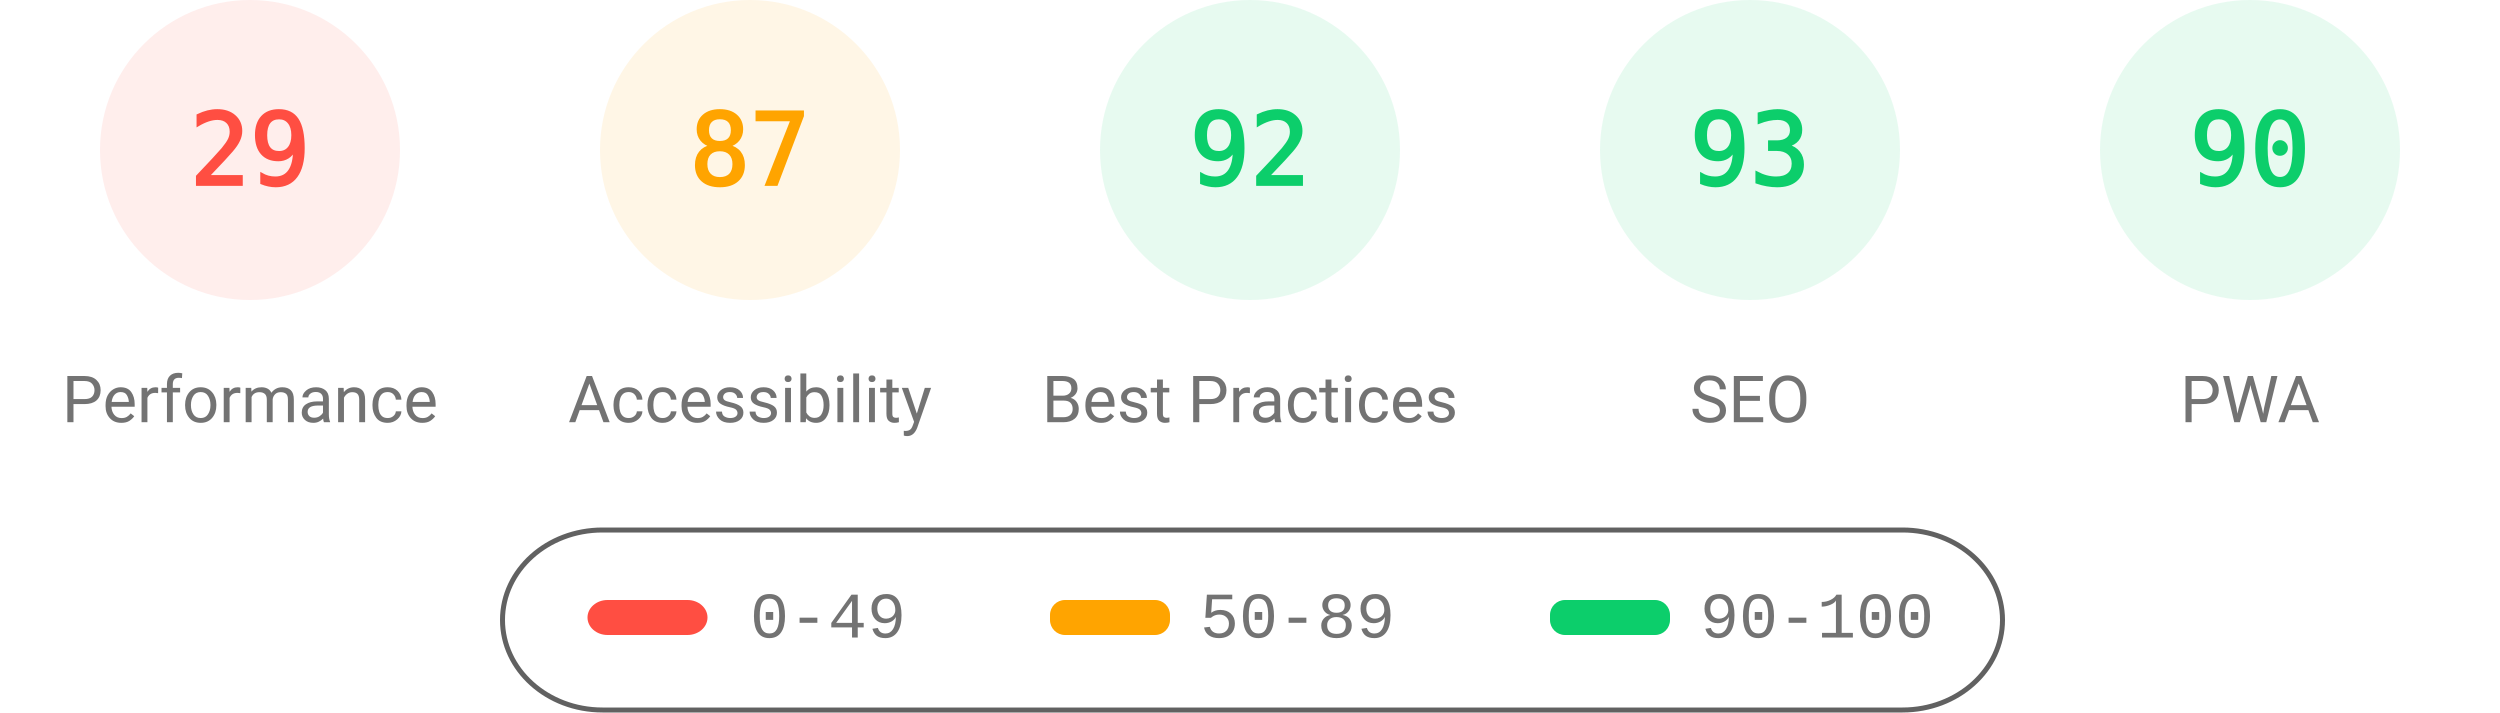
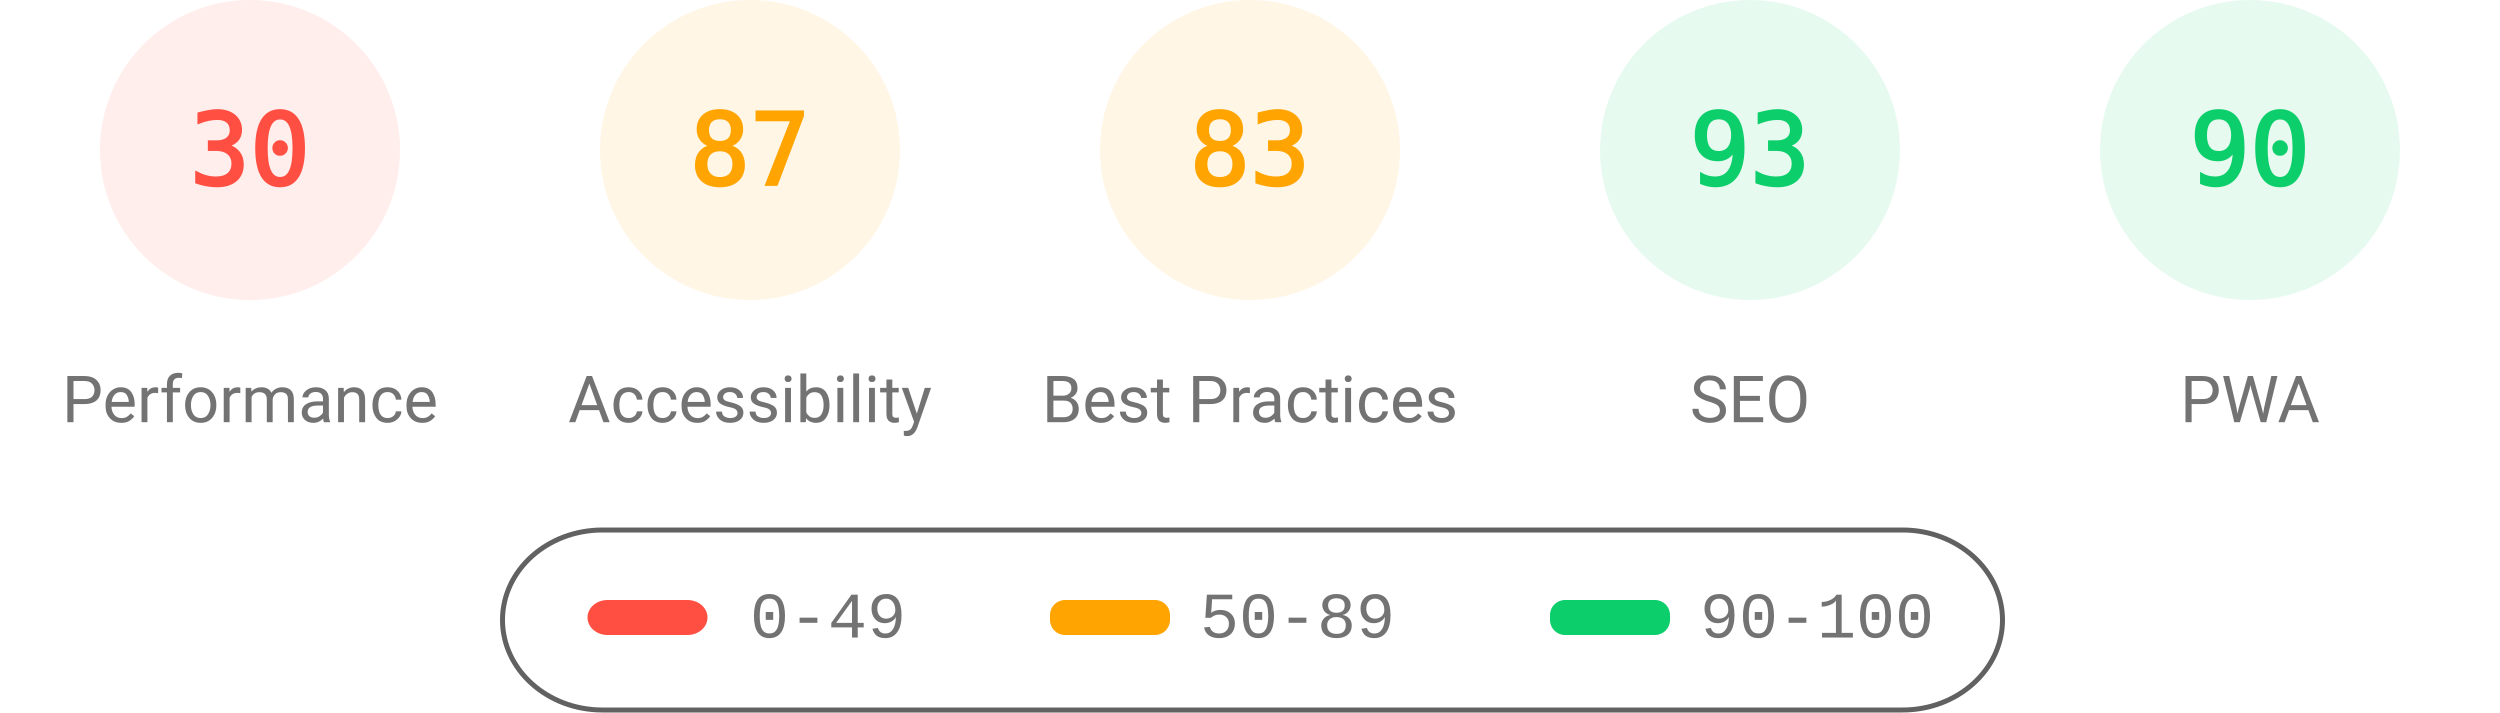
<svg xmlns="http://www.w3.org/2000/svg" fill="none" width="1000" height="285">
  <style>.gauge-base{opacity:.1}.gauge-arc{fill:none;animation-delay:250ms;stroke-linecap:round;transform:rotate(-90deg);transform-origin:100px 60px;animation:load-gauge 1s ease forwards}.guage-text{font-size:40px;font-family:monospace;text-align:center}.guage-red{color:#ff4e42;fill:#ff4e42;stroke:#ff4e42}.guage-orange{color:#ffa400;fill:#ffa400;stroke:#ffa400}.guage-green{color:#0cce6b;fill:#0cce6b;stroke:#0cce6b}.guage-undefined{color:#5c5c5c;fill:#5c5c5c;stroke:#5c5c5c}.guage-title{color:#737373;fill:#737373;stroke:none;font-size:26px;line-height:26px;font-family:Roboto,Halvetica,Arial,sans-serif}@keyframes load-gauge{from{stroke-dasharray:0 352.858}}</style>
  <svg class="guage-div guage-perf guage-red" viewBox="0 0 200 200" width="200" height="200">
    <circle class="gauge-base" r="56" cx="100" cy="60" stroke-width="8" />
-     <circle class="gauge-arc guage-arc-1" r="56" cx="100" cy="60" stroke-width="8" style="stroke-dasharray:102.039,351.858" />
-     <text class="guage-text" x="100" y="60" alignment-baseline="central" dominant-baseline="central" text-anchor="middle">29</text>
+     <circle class="gauge-arc guage-arc-1" r="56" cx="100" cy="60" stroke-width="8" style="stroke-dasharray:105.557,351.858" />
+     <text class="guage-text" x="100" y="60" alignment-baseline="central" dominant-baseline="central" text-anchor="middle">30</text>
    <text class="guage-title" x="100" y="160" alignment-baseline="central" dominant-baseline="central" text-anchor="middle">Performance</text>
  </svg>
  <svg class="guage-div guage-acc guage-orange" viewBox="0 0 200 200" width="200" height="200" x="200">
    <circle class="gauge-base" r="56" cx="100" cy="60" stroke-width="8" />
    <circle class="gauge-arc guage-arc-2" r="56" cx="100" cy="60" stroke-width="8" style="stroke-dasharray:306.116,351.858" />
    <text class="guage-text" x="100" y="60" alignment-baseline="central" dominant-baseline="central" text-anchor="middle">87</text>
    <text class="guage-title" x="100" y="160" alignment-baseline="central" dominant-baseline="central" text-anchor="middle">Accessibility</text>
  </svg>
-   <svg class="guage-div guage-best guage-green" viewBox="0 0 200 200" width="200" height="200" x="400">
+   <svg class="guage-div guage-best guage-orange" viewBox="0 0 200 200" width="200" height="200" x="400">
    <circle class="gauge-base" r="56" cx="100" cy="60" stroke-width="8" />
-     <circle class="gauge-arc guage-arc-3" r="56" cx="100" cy="60" stroke-width="8" style="stroke-dasharray:323.709,351.858" />
-     <text class="guage-text" x="100" y="60" alignment-baseline="central" dominant-baseline="central" text-anchor="middle">92</text>
+     <circle class="gauge-arc guage-arc-3" r="56" cx="100" cy="60" stroke-width="8" style="stroke-dasharray:292.042,351.858" />
+     <text class="guage-text" x="100" y="60" alignment-baseline="central" dominant-baseline="central" text-anchor="middle">83</text>
    <text class="guage-title" x="100" y="160" alignment-baseline="central" dominant-baseline="central" text-anchor="middle">Best Practices</text>
  </svg>
  <svg class="guage-div guage-seo guage-green" viewBox="0 0 200 200" width="200" height="200" x="600">
    <circle class="gauge-base" r="56" cx="100" cy="60" stroke-width="8" />
    <circle class="gauge-arc guage-arc-4" r="56" cx="100" cy="60" stroke-width="8" style="stroke-dasharray:327.228,351.858" />
    <text class="guage-text" x="100" y="60" alignment-baseline="central" dominant-baseline="central" text-anchor="middle">93</text>
    <text class="guage-title" x="100" y="160" alignment-baseline="central" dominant-baseline="central" text-anchor="middle">SEO</text>
  </svg>
  <svg class="guage-div guage-pwa guage-green" viewBox="0 0 200 200" width="200" height="200" x="800">
    <circle class="gauge-base" r="56" cx="100" cy="60" stroke-width="8" />
    <circle class="gauge-arc guage-arc-4" r="56" cx="100" cy="60" stroke-width="8" style="stroke-dasharray:316.672,351.858" />
    <text class="guage-text" x="100" y="60" alignment-baseline="central" dominant-baseline="central" text-anchor="middle">90</text>
    <text class="guage-title" x="100" y="160" alignment-baseline="central" dominant-baseline="central" text-anchor="middle">PWA</text>
  </svg>
  <svg width="604" height="76" x="200" y="210">
    <path fill="none" id="canvas_background" d="M-1-1h604v80H-1z" />
    <rect fill-opacity="0" stroke="#616161" stroke-width="2" rx="40" id="svg_2" height="72" width="600" y="2" x="1" fill="#000" />
    <rect stroke="#000" rx="8" id="svg_3" height="14" width="48" y="30" x="35" stroke-opacity="null" stroke-width="0" fill="#ff4e42" />
    <rect stroke="#000" rx="6" id="svg_4" height="14" width="48" y="30" x="220" stroke-opacity="null" stroke-width="0" fill="#ffa400" />
    <rect stroke="#000" rx="6" id="svg_5" height="14" width="48" y="30" x="420" stroke-opacity="null" stroke-width="0" fill="#0cce6b" />
    <text xml:space="preserve" text-anchor="start" font-family="'Courier New', Courier, monospace" font-size="26" id="svg_6" y="45" x="100" stroke-opacity="null" stroke-width="0" stroke="#000" fill="#737373">0-49</text>
    <text xml:space="preserve" text-anchor="start" font-family="'Courier New', Courier, monospace" font-size="26" id="svg_7" y="45" x="280" stroke-opacity="null" stroke-width="0" stroke="#000" fill="#737373">50-89</text>
    <text xml:space="preserve" text-anchor="start" font-family="'Courier New', Courier, monospace" font-size="26" id="svg_8" y="45" x="480" stroke-opacity="null" stroke-width="0" stroke="#000" fill="#737373">90-100</text>
  </svg>
</svg>
